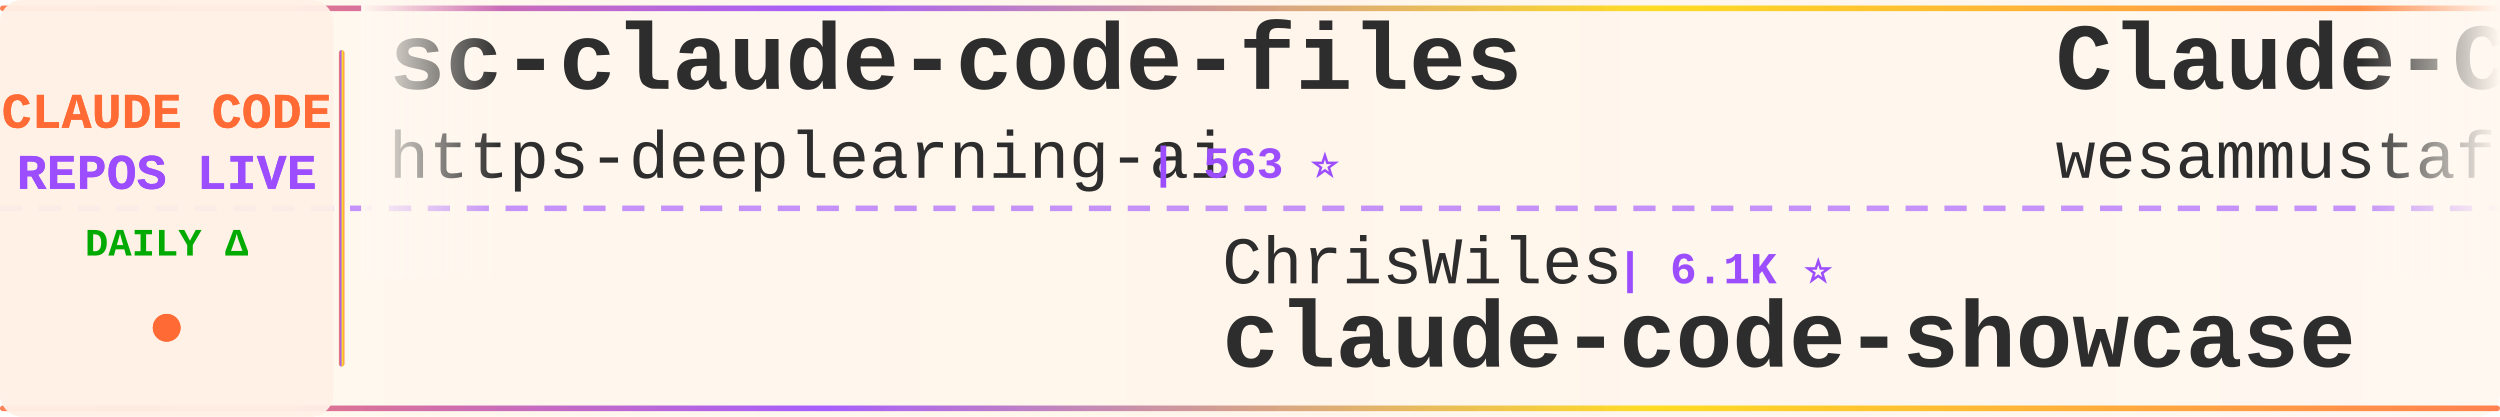
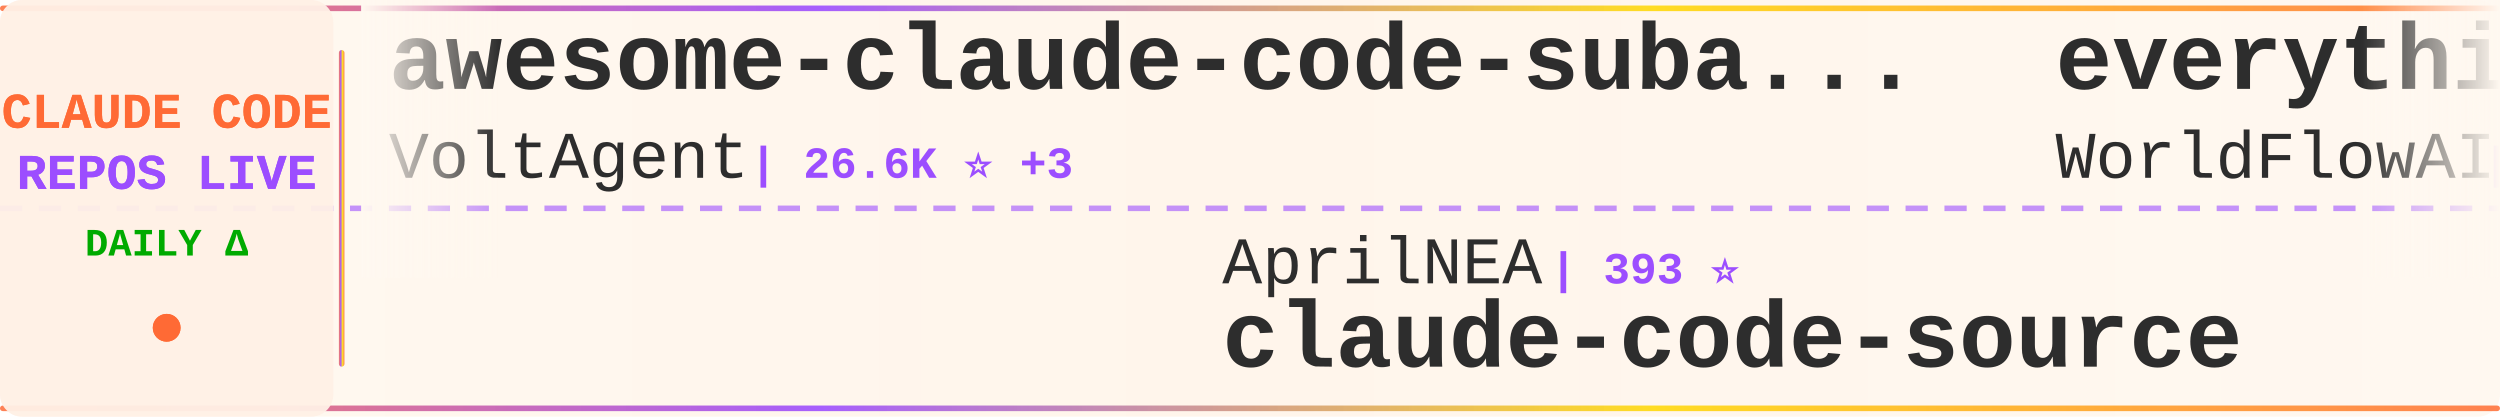
<svg xmlns="http://www.w3.org/2000/svg" width="900" height="150">
  <defs>
    <linearGradient id="tickerBg" x1="0%" y1="0%" x2="100%" y2="0%">
      <stop offset="0%" style="stop-color:#fff8f0;stop-opacity:0.98" />
      <stop offset="50%" style="stop-color:#fff5eb;stop-opacity:1" />
      <stop offset="100%" style="stop-color:#fff8f0;stop-opacity:0.98" />
    </linearGradient>
    <linearGradient id="borderGrad" x1="0%" y1="0%" x2="100%" y2="0%">
      <stop offset="0%" style="stop-color:#FF6B35;stop-opacity:0.85">
        <animate attributeName="stop-opacity" values="0.85;1;0.85" dur="2s" repeatCount="indefinite" />
      </stop>
      <stop offset="33%" style="stop-color:#9C4EFF;stop-opacity:0.9">
        <animate attributeName="stop-opacity" values="0.9;1;0.9" dur="2.2s" repeatCount="indefinite" />
      </stop>
      <stop offset="66%" style="stop-color:#FFD700;stop-opacity:0.85">
        <animate attributeName="stop-opacity" values="0.85;1;0.85" dur="1.8s" repeatCount="indefinite" />
      </stop>
      <stop offset="100%" style="stop-color:#FF6B35;stop-opacity:0.85">
        <animate attributeName="stop-opacity" values="0.85;1;0.85" dur="2s" repeatCount="indefinite" />
      </stop>
    </linearGradient>
    <filter id="textGlow">
      <feGaussianBlur stdDeviation="0.15" result="coloredBlur" />
      <feMerge>
        <feMergeNode in="coloredBlur" />
        <feMergeNode in="SourceGraphic" />
      </feMerge>
    </filter>
    <filter id="metricGlow">
      <feGaussianBlur stdDeviation="0.2" result="coloredBlur" />
      <feMerge>
        <feMergeNode in="coloredBlur" />
        <feMergeNode in="SourceGraphic" />
      </feMerge>
    </filter>
    <linearGradient id="leftFade" x1="0%" y1="0%" x2="100%" y2="0%">
      <stop offset="0%" style="stop-color:#fff8f0;stop-opacity:1" />
      <stop offset="100%" style="stop-color:#fff8f0;stop-opacity:0" />
    </linearGradient>
    <linearGradient id="rightFade" x1="0%" y1="0%" x2="100%" y2="0%">
      <stop offset="0%" style="stop-color:#fff8f0;stop-opacity:0" />
      <stop offset="100%" style="stop-color:#fff8f0;stop-opacity:1" />
    </linearGradient>
  </defs>
  <rect width="900" height="150" fill="url(#tickerBg)" rx="8" />
  <rect x="0" y="2" width="900" height="2" fill="url(#borderGrad)" rx="1" />
  <rect x="0" y="146" width="900" height="2" fill="url(#borderGrad)" rx="1" />
  <line x1="0" y1="75" x2="900" y2="75" stroke="#9C4EFF" stroke-width="2" stroke-dasharray="8 6" opacity="0.6" />
  <rect x="0" y="0" width="120" height="150" fill="#fff0e6" opacity="0.95" rx="8" />
  <text x="60" y="46" font-family="'Courier New', monospace" font-size="18" font-weight="bold" fill="#FF6B35" text-anchor="middle" filter="url(#textGlow)">
    CLAUDE CODE
  </text>
  <text x="60" y="68" font-family="'Courier New', monospace" font-size="18" font-weight="bold" fill="#9C4EFF" text-anchor="middle" filter="url(#textGlow)">
    REPOS LIVE
  </text>
  <text x="60" y="92" font-family="'Courier New', monospace" font-size="14" font-weight="bold" fill="#00aa00" text-anchor="middle">
    DAILY Δ
  </text>
  <circle cx="60" cy="118" r="5" fill="#FF6B35" filter="url(#metricGlow)">
    <animate attributeName="r" values="4;6;4" dur="1.5s" repeatCount="indefinite" />
    <animate attributeName="opacity" values="0.6;1;0.6" dur="1.5s" repeatCount="indefinite" />
  </circle>
  <rect x="122" y="18" width="2" height="114" fill="url(#borderGrad)" rx="1" />
  <clipPath id="tickerClip">
    <rect x="130" y="0" width="770" height="150" />
  </clipPath>
  <g clip-path="url(#tickerClip)">
    <g id="tickerItems">
      <animateTransform attributeName="transform" attributeType="XML" type="translate" from="0 0" to="-3000 0" dur="54s" repeatCount="indefinite" />
      <g transform="translate(0, 0)">
-         <text x="140" y="32" font-family="'Courier New', monospace" font-size="34" font-weight="bold" fill="#2d2d2d">sc-claude-code-files</text>
-         <text x="140" y="64" font-family="'Courier New', monospace" font-size="24" font-weight="normal" fill="#2d2d2d" opacity="1.0">https-deeplearning-ai</text>
-         <text x="414" y="64" font-family="'Courier New', monospace" font-size="16" font-weight="bold" fill="#9C4EFF"> | 563 ⭐</text>
+         <text x="140" y="32" font-family="'Courier New', monospace" font-size="34" font-weight="bold" fill="#2d2d2d">awesome-claude-code-suba...</text>
+         <text x="140" y="64" font-family="'Courier New', monospace" font-size="24" font-weight="normal" fill="#2d2d2d" opacity="1.0">VoltAgent</text>
+         <text x="270" y="64" font-family="'Courier New', monospace" font-size="16" font-weight="bold" fill="#9C4EFF"> | 26.6K ⭐ +3</text>
      </g>
      <g transform="translate(300, 0)">
+         <text x="140" y="102" font-family="'Courier New', monospace" font-size="24" font-weight="normal" fill="#2d2d2d" opacity="1.0">AprilNEA</text>
+         <text x="258" y="102" font-family="'Courier New', monospace" font-size="16" font-weight="bold" fill="#9C4EFF"> | 393 ⭐</text>
+         <text x="140" y="132" font-family="'Courier New', monospace" font-size="34" font-weight="bold" fill="#2d2d2d">claude-code-source</text>
+       </g>
+       <g transform="translate(600, 0)">
+         <text x="140" y="32" font-family="'Courier New', monospace" font-size="34" font-weight="bold" fill="#2d2d2d">everything-claude-code</text>
+         <text x="140" y="64" font-family="'Courier New', monospace" font-size="24" font-weight="normal" fill="#2d2d2d" opacity="1.0">WorldFlowAI</text>
+         <text x="294" y="64" font-family="'Courier New', monospace" font-size="16" font-weight="bold" fill="#9C4EFF"> | 6.6K ⭐ +10</text>
+       </g>
+       <g transform="translate(900, 0)">
+         <text x="140" y="102" font-family="'Courier New', monospace" font-size="24" font-weight="normal" fill="#2d2d2d" opacity="1.0">ding113</text>
+         <text x="246" y="102" font-family="'Courier New', monospace" font-size="16" font-weight="bold" fill="#9C4EFF"> | 3.4K ⭐</text>
+         <text x="140" y="132" font-family="'Courier New', monospace" font-size="34" font-weight="bold" fill="#2d2d2d">claude-code-hub</text>
+       </g>
+       <g transform="translate(1200, 0)">
+         <text x="140" y="32" font-family="'Courier New', monospace" font-size="34" font-weight="bold" fill="#2d2d2d">Claude-code</text>
+         <text x="140" y="64" font-family="'Courier New', monospace" font-size="24" font-weight="normal" fill="#2d2d2d" opacity="1.0">zstmfhy</text>
+         <text x="246" y="64" font-family="'Courier New', monospace" font-size="16" font-weight="bold" fill="#9C4EFF"> | 188 ⭐</text>
+       </g>
+       <g transform="translate(1500, 0)">
        <text x="140" y="102" font-family="'Courier New', monospace" font-size="24" font-weight="normal" fill="#2d2d2d" opacity="1.0">ChrisWiles</text>
        <text x="282" y="102" font-family="'Courier New', monospace" font-size="16" font-weight="bold" fill="#9C4EFF"> | 6.1K ⭐</text>
        <text x="140" y="132" font-family="'Courier New', monospace" font-size="34" font-weight="bold" fill="#2d2d2d">claude-code-showcase</text>
      </g>
-       <g transform="translate(600, 0)">
-         <text x="140" y="32" font-family="'Courier New', monospace" font-size="34" font-weight="bold" fill="#2d2d2d">Claude-Code-Quest</text>
-         <text x="140" y="64" font-family="'Courier New', monospace" font-size="24" font-weight="normal" fill="#2d2d2d" opacity="1.0">wesammustafa</text>
-         <text x="306" y="64" font-family="'Courier New', monospace" font-size="16" font-weight="bold" fill="#9C4EFF"> | 3.7K ⭐</text>
-       </g>
-       <g transform="translate(900, 0)">
-         <text x="140" y="102" font-family="'Courier New', monospace" font-size="24" font-weight="normal" fill="#2d2d2d" opacity="1.0">ponponon</text>
-         <text x="258" y="102" font-family="'Courier New', monospace" font-size="16" font-weight="bold" fill="#9C4EFF"> | 2.3K ⭐</text>
-         <text x="140" y="132" font-family="'Courier New', monospace" font-size="34" font-weight="bold" fill="#2d2d2d">claude_code_src</text>
-       </g>
-       <g transform="translate(1200, 0)">
-         <text x="140" y="32" font-family="'Courier New', monospace" font-size="34" font-weight="bold" fill="#2d2d2d">claude-code-system-promp...</text>
-         <text x="140" y="64" font-family="'Courier New', monospace" font-size="24" font-weight="normal" fill="#2d2d2d" opacity="1.0">Piebald-AI</text>
-         <text x="282" y="64" font-family="'Courier New', monospace" font-size="16" font-weight="bold" fill="#9C4EFF"> | 13.2K ⭐ +1</text>
-       </g>
-       <g transform="translate(1500, 0)">
-         <text x="140" y="102" font-family="'Courier New', monospace" font-size="24" font-weight="normal" fill="#2d2d2d" opacity="1.0">disler</text>
-         <text x="234" y="102" font-family="'Courier New', monospace" font-size="16" font-weight="bold" fill="#9C4EFF"> | 1.7K ⭐</text>
-         <text x="140" y="132" font-family="'Courier New', monospace" font-size="34" font-weight="bold" fill="#2d2d2d">pi-vs-claude-code</text>
-       </g>
      <g transform="translate(1800, 0)">
-         <text x="140" y="32" font-family="'Courier New', monospace" font-size="34" font-weight="bold" fill="#2d2d2d">claude-code-security-rev...</text>
-         <text x="140" y="64" font-family="'Courier New', monospace" font-size="24" font-weight="normal" fill="#2d2d2d" opacity="1.0">anthropics</text>
-         <text x="282" y="64" font-family="'Courier New', monospace" font-size="16" font-weight="bold" fill="#9C4EFF"> | 7.0K ⭐ +2</text>
+         <text x="140" y="32" font-family="'Courier New', monospace" font-size="34" font-weight="bold" fill="#2d2d2d">claude-code-webui</text>
+         <text x="140" y="64" font-family="'Courier New', monospace" font-size="24" font-weight="normal" fill="#2d2d2d" opacity="1.0">sugyan</text>
+         <text x="234" y="64" font-family="'Courier New', monospace" font-size="16" font-weight="bold" fill="#9C4EFF"> | 1.1K ⭐</text>
      </g>
      <g transform="translate(2100, 0)">
-         <text x="140" y="102" font-family="'Courier New', monospace" font-size="24" font-weight="normal" fill="#2d2d2d" opacity="1.0">liuup</text>
-         <text x="222" y="102" font-family="'Courier New', monospace" font-size="16" font-weight="bold" fill="#9C4EFF"> | 4.1K ⭐ -1</text>
-         <text x="140" y="132" font-family="'Courier New', monospace" font-size="34" font-weight="bold" fill="#2d2d2d">claude-code-analysis</text>
+         <text x="140" y="102" font-family="'Courier New', monospace" font-size="24" font-weight="normal" fill="#2d2d2d" opacity="1.0">VILA-Lab</text>
+         <text x="258" y="102" font-family="'Courier New', monospace" font-size="16" font-weight="bold" fill="#9C4EFF"> | 2.2K ⭐</text>
+         <text x="140" y="132" font-family="'Courier New', monospace" font-size="34" font-weight="bold" fill="#2d2d2d">Dive-into-Claude-Code</text>
      </g>
      <g transform="translate(2400, 0)">
-         <text x="140" y="32" font-family="'Courier New', monospace" font-size="34" font-weight="bold" fill="#2d2d2d">claude-code-action</text>
-         <text x="140" y="64" font-family="'Courier New', monospace" font-size="24" font-weight="normal" fill="#2d2d2d" opacity="1.0">anthropics</text>
-         <text x="282" y="64" font-family="'Courier New', monospace" font-size="16" font-weight="bold" fill="#9C4EFF"> | 10.0K ⭐ +1</text>
+         <text x="140" y="32" font-family="'Courier New', monospace" font-size="34" font-weight="bold" fill="#2d2d2d">awesome-claude-code</text>
+         <text x="140" y="64" font-family="'Courier New', monospace" font-size="24" font-weight="normal" fill="#2d2d2d" opacity="1.0">jqueryscript</text>
+         <text x="306" y="64" font-family="'Courier New', monospace" font-size="16" font-weight="bold" fill="#9C4EFF"> | 553 ⭐</text>
      </g>
      <g transform="translate(2700, 0)">
-         <text x="140" y="102" font-family="'Courier New', monospace" font-size="24" font-weight="normal" fill="#2d2d2d" opacity="1.0">wanshuiyin</text>
-         <text x="282" y="102" font-family="'Courier New', monospace" font-size="16" font-weight="bold" fill="#9C4EFF"> | 19.4K ⭐ +4</text>
-         <text x="140" y="132" font-family="'Courier New', monospace" font-size="34" font-weight="bold" fill="#2d2d2d">Auto-claude-code-researc...</text>
+         <text x="140" y="102" font-family="'Courier New', monospace" font-size="24" font-weight="normal" fill="#2d2d2d" opacity="1.0">disler</text>
+         <text x="234" y="102" font-family="'Courier New', monospace" font-size="16" font-weight="bold" fill="#9C4EFF"> | 4.0K ⭐</text>
+         <text x="140" y="132" font-family="'Courier New', monospace" font-size="34" font-weight="bold" fill="#2d2d2d">claude-code-hooks-master...</text>
      </g>
      <g transform="translate(3000, 0)">
-         <text x="140" y="32" font-family="'Courier New', monospace" font-size="34" font-weight="bold" fill="#2d2d2d">sc-claude-code-files</text>
-         <text x="140" y="64" font-family="'Courier New', monospace" font-size="24" font-weight="normal" fill="#2d2d2d" opacity="1.0">https-deeplearning-ai</text>
-         <text x="414" y="64" font-family="'Courier New', monospace" font-size="16" font-weight="bold" fill="#9C4EFF"> | 563 ⭐</text>
+         <text x="140" y="32" font-family="'Courier New', monospace" font-size="34" font-weight="bold" fill="#2d2d2d">awesome-claude-code-suba...</text>
+         <text x="140" y="64" font-family="'Courier New', monospace" font-size="24" font-weight="normal" fill="#2d2d2d" opacity="1.0">VoltAgent</text>
+         <text x="270" y="64" font-family="'Courier New', monospace" font-size="16" font-weight="bold" fill="#9C4EFF"> | 26.6K ⭐ +3</text>
      </g>
      <g transform="translate(3300, 0)">
-         <text x="140" y="102" font-family="'Courier New', monospace" font-size="24" font-weight="normal" fill="#2d2d2d" opacity="1.0">ChrisWiles</text>
-         <text x="282" y="102" font-family="'Courier New', monospace" font-size="16" font-weight="bold" fill="#9C4EFF"> | 6.1K ⭐</text>
-         <text x="140" y="132" font-family="'Courier New', monospace" font-size="34" font-weight="bold" fill="#2d2d2d">claude-code-showcase</text>
+         <text x="140" y="102" font-family="'Courier New', monospace" font-size="24" font-weight="normal" fill="#2d2d2d" opacity="1.0">AprilNEA</text>
+         <text x="258" y="102" font-family="'Courier New', monospace" font-size="16" font-weight="bold" fill="#9C4EFF"> | 393 ⭐</text>
+         <text x="140" y="132" font-family="'Courier New', monospace" font-size="34" font-weight="bold" fill="#2d2d2d">claude-code-source</text>
      </g>
      <g transform="translate(3600, 0)">
-         <text x="140" y="32" font-family="'Courier New', monospace" font-size="34" font-weight="bold" fill="#2d2d2d">Claude-Code-Quest</text>
-         <text x="140" y="64" font-family="'Courier New', monospace" font-size="24" font-weight="normal" fill="#2d2d2d" opacity="1.0">wesammustafa</text>
-         <text x="306" y="64" font-family="'Courier New', monospace" font-size="16" font-weight="bold" fill="#9C4EFF"> | 3.7K ⭐</text>
+         <text x="140" y="32" font-family="'Courier New', monospace" font-size="34" font-weight="bold" fill="#2d2d2d">everything-claude-code</text>
+         <text x="140" y="64" font-family="'Courier New', monospace" font-size="24" font-weight="normal" fill="#2d2d2d" opacity="1.0">WorldFlowAI</text>
+         <text x="294" y="64" font-family="'Courier New', monospace" font-size="16" font-weight="bold" fill="#9C4EFF"> | 6.6K ⭐ +10</text>
      </g>
      <g transform="translate(3900, 0)">
-         <text x="140" y="102" font-family="'Courier New', monospace" font-size="24" font-weight="normal" fill="#2d2d2d" opacity="1.0">ponponon</text>
-         <text x="258" y="102" font-family="'Courier New', monospace" font-size="16" font-weight="bold" fill="#9C4EFF"> | 2.3K ⭐</text>
-         <text x="140" y="132" font-family="'Courier New', monospace" font-size="34" font-weight="bold" fill="#2d2d2d">claude_code_src</text>
+         <text x="140" y="102" font-family="'Courier New', monospace" font-size="24" font-weight="normal" fill="#2d2d2d" opacity="1.0">ding113</text>
+         <text x="246" y="102" font-family="'Courier New', monospace" font-size="16" font-weight="bold" fill="#9C4EFF"> | 3.4K ⭐</text>
+         <text x="140" y="132" font-family="'Courier New', monospace" font-size="34" font-weight="bold" fill="#2d2d2d">claude-code-hub</text>
      </g>
    </g>
  </g>
  <rect x="130" y="0" width="50" height="100" fill="url(#leftFade)" />
  <rect x="850" y="0" width="50" height="100" fill="url(#rightFade)" />
</svg>
